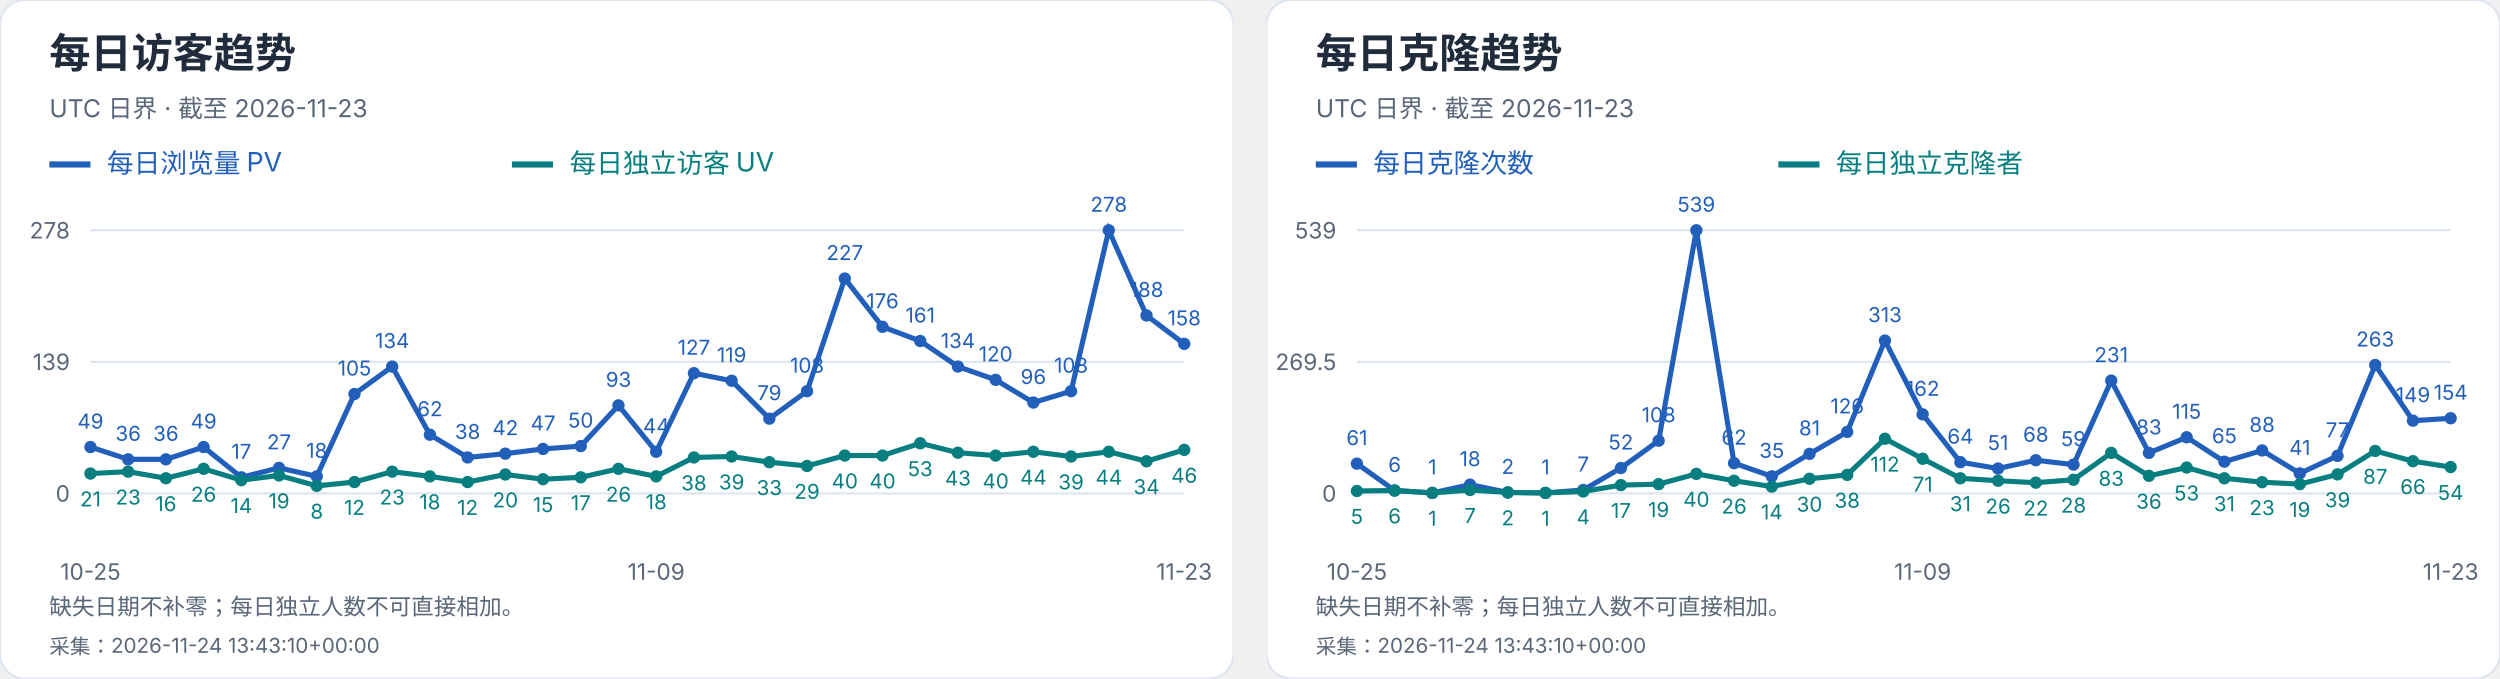
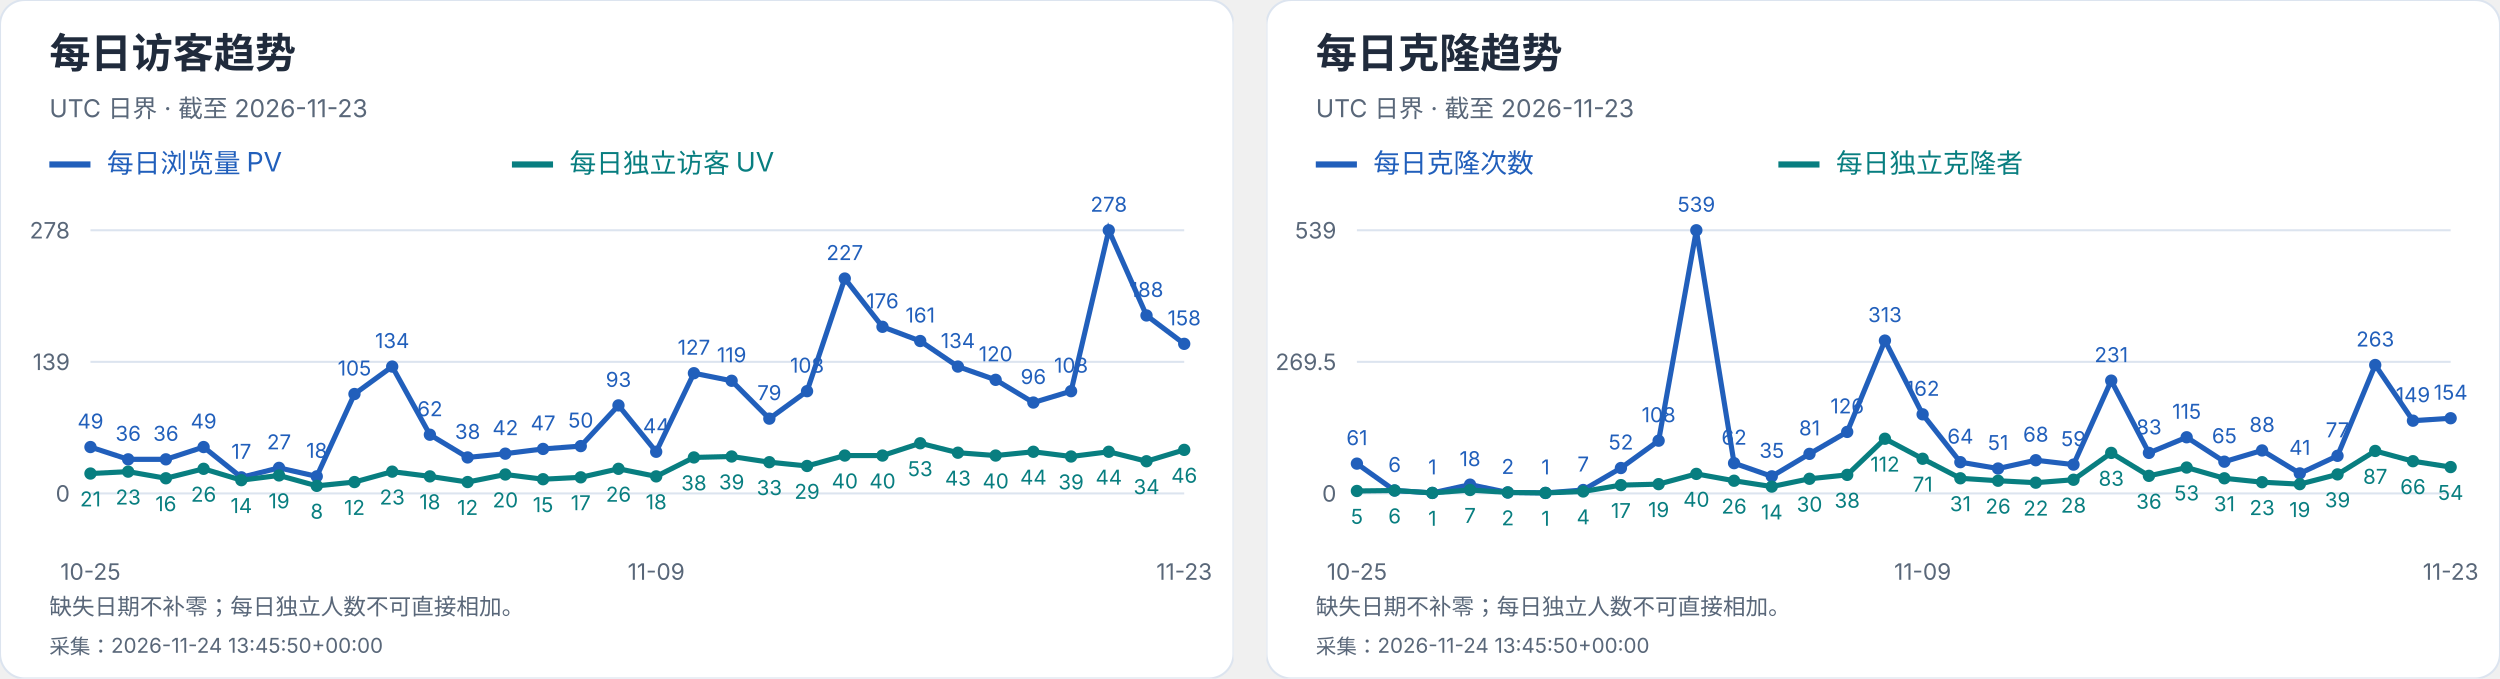
<svg xmlns="http://www.w3.org/2000/svg" width="1216" height="330" viewBox="0 0 1216 330" role="img" aria-label="每日访客及克隆趋势">
  <svg width="600" height="330" viewBox="0 0 600 330" role="img" aria-label="每日访客趋势">
    <style>text{font-family:-apple-system,BlinkMacSystemFont,"Segoe UI","PingFang SC","Microsoft YaHei",sans-serif;font-variant-numeric:tabular-nums}</style>
    <rect width="600" height="330" rx="12" fill="white" stroke="#dce4ef" />
    <text x="24" y="33" font-size="20" fill="#202b3c" font-weight="650" text-anchor="start">每日访客趋势</text>
    <text x="24" y="57" font-size="12" fill="#596779" font-weight="400" text-anchor="start">UTC 日界 · 截至 2026-11-23</text>
    <path d="M24 80h20" stroke="#215fbb" stroke-width="3" />
    <text x="52" y="84" font-size="13" fill="#215fbb" font-weight="400" text-anchor="start">每日浏览量 PV</text>
    <path d="M249 80h20" stroke="#087e80" stroke-width="3" />
    <text x="277" y="84" font-size="13" fill="#087e80" font-weight="400" text-anchor="start">每日独立访客 UV</text>
    <path d="M44 240.0H576" stroke="#dce4ef" />
    <text x="34" y="244.0" font-size="11" fill="#596779" font-weight="400" text-anchor="end">0</text>
    <path d="M44 176.0H576" stroke="#dce4ef" />
    <text x="34" y="180.0" font-size="11" fill="#596779" font-weight="400" text-anchor="end">139</text>
    <path d="M44 112.0H576" stroke="#dce4ef" />
    <text x="34" y="116.0" font-size="11" fill="#596779" font-weight="400" text-anchor="end">278</text>
    <circle cx="44.00" cy="217.44" r="3" fill="#215fbb" />
    <text x="44.0" y="208.44" font-size="10" fill="#215fbb" font-weight="400" text-anchor="middle">49</text>
    <circle cx="62.34" cy="223.42" r="3" fill="#215fbb" />
    <text x="62.34" y="214.42" font-size="10" fill="#215fbb" font-weight="400" text-anchor="middle">36</text>
    <circle cx="80.69" cy="223.42" r="3" fill="#215fbb" />
    <text x="80.69" y="214.42" font-size="10" fill="#215fbb" font-weight="400" text-anchor="middle">36</text>
    <circle cx="99.03" cy="217.44" r="3" fill="#215fbb" />
    <text x="99.03" y="208.44" font-size="10" fill="#215fbb" font-weight="400" text-anchor="middle">49</text>
    <circle cx="117.38" cy="232.17" r="3" fill="#215fbb" />
    <text x="117.38" y="223.17" font-size="10" fill="#215fbb" font-weight="400" text-anchor="middle">17</text>
    <circle cx="135.72" cy="227.57" r="3" fill="#215fbb" />
    <text x="135.72" y="218.57" font-size="10" fill="#215fbb" font-weight="400" text-anchor="middle">27</text>
    <circle cx="154.07" cy="231.71" r="3" fill="#215fbb" />
    <text x="154.07" y="222.71" font-size="10" fill="#215fbb" font-weight="400" text-anchor="middle">18</text>
    <circle cx="172.41" cy="191.65" r="3" fill="#215fbb" />
    <text x="172.41" y="182.65" font-size="10" fill="#215fbb" font-weight="400" text-anchor="middle">105</text>
    <circle cx="190.76" cy="178.30" r="3" fill="#215fbb" />
    <text x="190.76" y="169.3" font-size="10" fill="#215fbb" font-weight="400" text-anchor="middle">134</text>
    <circle cx="209.10" cy="211.45" r="3" fill="#215fbb" />
    <text x="209.1" y="202.45" font-size="10" fill="#215fbb" font-weight="400" text-anchor="middle">62</text>
    <circle cx="227.45" cy="222.50" r="3" fill="#215fbb" />
    <text x="227.45" y="213.5" font-size="10" fill="#215fbb" font-weight="400" text-anchor="middle">38</text>
    <circle cx="245.79" cy="220.66" r="3" fill="#215fbb" />
    <text x="245.79" y="211.66" font-size="10" fill="#215fbb" font-weight="400" text-anchor="middle">42</text>
    <circle cx="264.14" cy="218.36" r="3" fill="#215fbb" />
    <text x="264.14" y="209.36" font-size="10" fill="#215fbb" font-weight="400" text-anchor="middle">47</text>
    <circle cx="282.48" cy="216.98" r="3" fill="#215fbb" />
    <text x="282.48" y="207.98" font-size="10" fill="#215fbb" font-weight="400" text-anchor="middle">50</text>
    <circle cx="300.83" cy="197.18" r="3" fill="#215fbb" />
    <text x="300.83" y="188.18" font-size="10" fill="#215fbb" font-weight="400" text-anchor="middle">93</text>
    <circle cx="319.17" cy="219.74" r="3" fill="#215fbb" />
    <text x="319.17" y="210.74" font-size="10" fill="#215fbb" font-weight="400" text-anchor="middle">44</text>
    <circle cx="337.52" cy="181.53" r="3" fill="#215fbb" />
    <text x="337.52" y="172.53" font-size="10" fill="#215fbb" font-weight="400" text-anchor="middle">127</text>
    <circle cx="355.86" cy="185.21" r="3" fill="#215fbb" />
    <text x="355.86" y="176.21" font-size="10" fill="#215fbb" font-weight="400" text-anchor="middle">119</text>
    <circle cx="374.21" cy="203.63" r="3" fill="#215fbb" />
    <text x="374.21" y="194.63" font-size="10" fill="#215fbb" font-weight="400" text-anchor="middle">79</text>
    <circle cx="392.55" cy="190.27" r="3" fill="#215fbb" />
    <text x="392.55" y="181.27" font-size="10" fill="#215fbb" font-weight="400" text-anchor="middle">108</text>
    <circle cx="410.90" cy="135.48" r="3" fill="#215fbb" />
    <text x="410.9" y="126.48" font-size="10" fill="#215fbb" font-weight="400" text-anchor="middle">227</text>
    <circle cx="429.24" cy="158.96" r="3" fill="#215fbb" />
    <text x="429.24" y="149.96" font-size="10" fill="#215fbb" font-weight="400" text-anchor="middle">176</text>
    <circle cx="447.59" cy="165.87" r="3" fill="#215fbb" />
    <text x="447.59" y="156.87" font-size="10" fill="#215fbb" font-weight="400" text-anchor="middle">161</text>
    <circle cx="465.93" cy="178.30" r="3" fill="#215fbb" />
    <text x="465.93" y="169.3" font-size="10" fill="#215fbb" font-weight="400" text-anchor="middle">134</text>
    <circle cx="484.28" cy="184.75" r="3" fill="#215fbb" />
    <text x="484.28" y="175.75" font-size="10" fill="#215fbb" font-weight="400" text-anchor="middle">120</text>
    <circle cx="502.62" cy="195.80" r="3" fill="#215fbb" />
    <text x="502.62" y="186.8" font-size="10" fill="#215fbb" font-weight="400" text-anchor="middle">96</text>
    <circle cx="520.97" cy="190.27" r="3" fill="#215fbb" />
    <text x="520.97" y="181.27" font-size="10" fill="#215fbb" font-weight="400" text-anchor="middle">108</text>
    <circle cx="539.31" cy="112.00" r="3" fill="#215fbb" />
    <text x="539.31" y="103.0" font-size="10" fill="#215fbb" font-weight="400" text-anchor="middle">278</text>
    <circle cx="557.66" cy="153.44" r="3" fill="#215fbb" />
    <text x="557.66" y="144.44" font-size="10" fill="#215fbb" font-weight="400" text-anchor="middle">188</text>
    <circle cx="576.00" cy="167.25" r="3" fill="#215fbb" />
    <text x="576.0" y="158.25" font-size="10" fill="#215fbb" font-weight="400" text-anchor="middle">158</text>
    <polyline points="44.00,217.44 62.34,223.42 80.69,223.42 99.03,217.44 117.38,232.17 135.72,227.57 154.07,231.71 172.41,191.65 190.76,178.30 209.10,211.45 227.45,222.50 245.79,220.66 264.14,218.36 282.48,216.98 300.83,197.18 319.17,219.74 337.52,181.53 355.86,185.21 374.21,203.63 392.55,190.27 410.90,135.48 429.24,158.96 447.59,165.87 465.93,178.30 484.28,184.75 502.62,195.80 520.97,190.27 539.31,112.00 557.66,153.44 576.00,167.25" fill="none" stroke="#215fbb" stroke-width="2.5" />
    <circle cx="44.00" cy="230.33" r="3" fill="#087e80" />
    <text x="44.0" y="246.33" font-size="10" fill="#087e80" font-weight="400" text-anchor="middle">21</text>
    <circle cx="62.34" cy="229.41" r="3" fill="#087e80" />
    <text x="62.34" y="245.41" font-size="10" fill="#087e80" font-weight="400" text-anchor="middle">23</text>
    <circle cx="80.69" cy="232.63" r="3" fill="#087e80" />
    <text x="80.69" y="248.63" font-size="10" fill="#087e80" font-weight="400" text-anchor="middle">16</text>
    <circle cx="99.03" cy="228.03" r="3" fill="#087e80" />
    <text x="99.03" y="244.03" font-size="10" fill="#087e80" font-weight="400" text-anchor="middle">26</text>
    <circle cx="117.38" cy="233.55" r="3" fill="#087e80" />
    <text x="117.38" y="249.55" font-size="10" fill="#087e80" font-weight="400" text-anchor="middle">14</text>
    <circle cx="135.72" cy="231.25" r="3" fill="#087e80" />
    <text x="135.72" y="247.25" font-size="10" fill="#087e80" font-weight="400" text-anchor="middle">19</text>
    <circle cx="154.07" cy="236.32" r="3" fill="#087e80" />
    <text x="154.07" y="252.32" font-size="10" fill="#087e80" font-weight="400" text-anchor="middle">8</text>
    <circle cx="172.41" cy="234.47" r="3" fill="#087e80" />
    <text x="172.41" y="250.47" font-size="10" fill="#087e80" font-weight="400" text-anchor="middle">12</text>
    <circle cx="190.76" cy="229.41" r="3" fill="#087e80" />
    <text x="190.76" y="245.41" font-size="10" fill="#087e80" font-weight="400" text-anchor="middle">23</text>
    <circle cx="209.10" cy="231.71" r="3" fill="#087e80" />
    <text x="209.1" y="247.71" font-size="10" fill="#087e80" font-weight="400" text-anchor="middle">18</text>
    <circle cx="227.45" cy="234.47" r="3" fill="#087e80" />
    <text x="227.45" y="250.47" font-size="10" fill="#087e80" font-weight="400" text-anchor="middle">12</text>
    <circle cx="245.79" cy="230.79" r="3" fill="#087e80" />
    <text x="245.79" y="246.79" font-size="10" fill="#087e80" font-weight="400" text-anchor="middle">20</text>
    <circle cx="264.14" cy="233.09" r="3" fill="#087e80" />
    <text x="264.14" y="249.09" font-size="10" fill="#087e80" font-weight="400" text-anchor="middle">15</text>
    <circle cx="282.48" cy="232.17" r="3" fill="#087e80" />
    <text x="282.48" y="248.17" font-size="10" fill="#087e80" font-weight="400" text-anchor="middle">17</text>
    <circle cx="300.83" cy="228.03" r="3" fill="#087e80" />
    <text x="300.83" y="244.03" font-size="10" fill="#087e80" font-weight="400" text-anchor="middle">26</text>
    <circle cx="319.17" cy="231.71" r="3" fill="#087e80" />
    <text x="319.17" y="247.71" font-size="10" fill="#087e80" font-weight="400" text-anchor="middle">18</text>
    <circle cx="337.52" cy="222.50" r="3" fill="#087e80" />
    <text x="337.52" y="238.5" font-size="10" fill="#087e80" font-weight="400" text-anchor="middle">38</text>
    <circle cx="355.86" cy="222.04" r="3" fill="#087e80" />
    <text x="355.86" y="238.04" font-size="10" fill="#087e80" font-weight="400" text-anchor="middle">39</text>
    <circle cx="374.21" cy="224.81" r="3" fill="#087e80" />
    <text x="374.21" y="240.81" font-size="10" fill="#087e80" font-weight="400" text-anchor="middle">33</text>
    <circle cx="392.55" cy="226.65" r="3" fill="#087e80" />
    <text x="392.55" y="242.65" font-size="10" fill="#087e80" font-weight="400" text-anchor="middle">29</text>
    <circle cx="410.90" cy="221.58" r="3" fill="#087e80" />
    <text x="410.9" y="237.58" font-size="10" fill="#087e80" font-weight="400" text-anchor="middle">40</text>
    <circle cx="429.24" cy="221.58" r="3" fill="#087e80" />
    <text x="429.24" y="237.58" font-size="10" fill="#087e80" font-weight="400" text-anchor="middle">40</text>
    <circle cx="447.59" cy="215.60" r="3" fill="#087e80" />
    <text x="447.59" y="231.6" font-size="10" fill="#087e80" font-weight="400" text-anchor="middle">53</text>
    <circle cx="465.93" cy="220.20" r="3" fill="#087e80" />
    <text x="465.93" y="236.2" font-size="10" fill="#087e80" font-weight="400" text-anchor="middle">43</text>
    <circle cx="484.28" cy="221.58" r="3" fill="#087e80" />
    <text x="484.28" y="237.58" font-size="10" fill="#087e80" font-weight="400" text-anchor="middle">40</text>
    <circle cx="502.62" cy="219.74" r="3" fill="#087e80" />
    <text x="502.62" y="235.74" font-size="10" fill="#087e80" font-weight="400" text-anchor="middle">44</text>
    <circle cx="520.97" cy="222.04" r="3" fill="#087e80" />
    <text x="520.97" y="238.04" font-size="10" fill="#087e80" font-weight="400" text-anchor="middle">39</text>
    <circle cx="539.31" cy="219.74" r="3" fill="#087e80" />
    <text x="539.31" y="235.74" font-size="10" fill="#087e80" font-weight="400" text-anchor="middle">44</text>
    <circle cx="557.66" cy="224.35" r="3" fill="#087e80" />
    <text x="557.66" y="240.35" font-size="10" fill="#087e80" font-weight="400" text-anchor="middle">34</text>
    <circle cx="576.00" cy="218.82" r="3" fill="#087e80" />
    <text x="576.0" y="234.82" font-size="10" fill="#087e80" font-weight="400" text-anchor="middle">46</text>
    <polyline points="44.00,230.33 62.34,229.41 80.69,232.63 99.03,228.03 117.38,233.55 135.72,231.25 154.07,236.32 172.41,234.47 190.76,229.41 209.10,231.71 227.45,234.47 245.79,230.79 264.14,233.09 282.48,232.17 300.83,228.03 319.17,231.71 337.52,222.50 355.86,222.04 374.21,224.81 392.55,226.65 410.90,221.58 429.24,221.58 447.59,215.60 465.93,220.20 484.28,221.58 502.62,219.74 520.97,222.04 539.31,219.74 557.66,224.35 576.00,218.82" fill="none" stroke="#087e80" stroke-width="2.5" />
    <text x="44.0" y="282" font-size="11" fill="#596779" font-weight="400" text-anchor="middle">10-25</text>
    <text x="319.172" y="282" font-size="11" fill="#596779" font-weight="400" text-anchor="middle">11-09</text>
    <text x="576.0" y="282" font-size="11" fill="#596779" font-weight="400" text-anchor="middle">11-23</text>
    <text x="24" y="299" font-size="11" fill="#596779" font-weight="400" text-anchor="start">缺失日期不补零；每日独立人数不可直接相加。</text>
-     <text x="24" y="318" font-size="10" fill="#596779" font-weight="400" text-anchor="start">采集：2026-11-24 13:43:10+00:00</text>
+     <text x="24" y="318" font-size="10" fill="#596779" font-weight="400" text-anchor="start">采集：2026-11-24 13:45:50+00:00</text>
  </svg>
  <svg x="616" y="0" width="600" height="330" viewBox="0 0 600 330" role="img" aria-label="每日克隆趋势">
    <style>text{font-family:-apple-system,BlinkMacSystemFont,"Segoe UI","PingFang SC","Microsoft YaHei",sans-serif;font-variant-numeric:tabular-nums}</style>
    <rect width="600" height="330" rx="12" fill="white" stroke="#dce4ef" />
    <text x="24" y="33" font-size="20" fill="#202b3c" font-weight="650" text-anchor="start">每日克隆趋势</text>
    <text x="24" y="57" font-size="12" fill="#596779" font-weight="400" text-anchor="start">UTC 日界 · 截至 2026-11-23</text>
    <path d="M24 80h20" stroke="#215fbb" stroke-width="3" />
    <text x="52" y="84" font-size="13" fill="#215fbb" font-weight="400" text-anchor="start">每日克隆次数</text>
    <path d="M249 80h20" stroke="#087e80" stroke-width="3" />
    <text x="277" y="84" font-size="13" fill="#087e80" font-weight="400" text-anchor="start">每日独立克隆者</text>
    <path d="M44 240.0H576" stroke="#dce4ef" />
    <text x="34" y="244.0" font-size="11" fill="#596779" font-weight="400" text-anchor="end">0</text>
    <path d="M44 176.0H576" stroke="#dce4ef" />
    <text x="34" y="180.0" font-size="11" fill="#596779" font-weight="400" text-anchor="end">269.5</text>
    <path d="M44 112.0H576" stroke="#dce4ef" />
    <text x="34" y="116.0" font-size="11" fill="#596779" font-weight="400" text-anchor="end">539</text>
    <circle cx="44.00" cy="225.51" r="3" fill="#215fbb" />
    <text x="44.0" y="216.51" font-size="10" fill="#215fbb" font-weight="400" text-anchor="middle">61</text>
    <circle cx="62.34" cy="238.58" r="3" fill="#215fbb" />
    <text x="62.34" y="229.58" font-size="10" fill="#215fbb" font-weight="400" text-anchor="middle">6</text>
    <circle cx="80.69" cy="239.76" r="3" fill="#215fbb" />
    <text x="80.69" y="230.76" font-size="10" fill="#215fbb" font-weight="400" text-anchor="middle">1</text>
    <circle cx="99.03" cy="235.73" r="3" fill="#215fbb" />
    <text x="99.03" y="226.73" font-size="10" fill="#215fbb" font-weight="400" text-anchor="middle">18</text>
    <circle cx="117.38" cy="239.53" r="3" fill="#215fbb" />
    <text x="117.38" y="230.53" font-size="10" fill="#215fbb" font-weight="400" text-anchor="middle">2</text>
    <circle cx="135.72" cy="239.76" r="3" fill="#215fbb" />
    <text x="135.72" y="230.76" font-size="10" fill="#215fbb" font-weight="400" text-anchor="middle">1</text>
    <circle cx="154.07" cy="238.34" r="3" fill="#215fbb" />
    <text x="154.07" y="229.34" font-size="10" fill="#215fbb" font-weight="400" text-anchor="middle">7</text>
    <circle cx="172.41" cy="227.65" r="3" fill="#215fbb" />
    <text x="172.41" y="218.65" font-size="10" fill="#215fbb" font-weight="400" text-anchor="middle">52</text>
    <circle cx="190.76" cy="214.35" r="3" fill="#215fbb" />
    <text x="190.76" y="205.35" font-size="10" fill="#215fbb" font-weight="400" text-anchor="middle">108</text>
    <circle cx="209.10" cy="112.00" r="3" fill="#215fbb" />
    <text x="209.1" y="103.0" font-size="10" fill="#215fbb" font-weight="400" text-anchor="middle">539</text>
    <circle cx="227.45" cy="225.28" r="3" fill="#215fbb" />
    <text x="227.45" y="216.28" font-size="10" fill="#215fbb" font-weight="400" text-anchor="middle">62</text>
    <circle cx="245.79" cy="231.69" r="3" fill="#215fbb" />
    <text x="245.79" y="222.69" font-size="10" fill="#215fbb" font-weight="400" text-anchor="middle">35</text>
    <circle cx="264.14" cy="220.76" r="3" fill="#215fbb" />
    <text x="264.14" y="211.76" font-size="10" fill="#215fbb" font-weight="400" text-anchor="middle">81</text>
    <circle cx="282.48" cy="210.08" r="3" fill="#215fbb" />
    <text x="282.48" y="201.08" font-size="10" fill="#215fbb" font-weight="400" text-anchor="middle">126</text>
    <circle cx="300.83" cy="165.67" r="3" fill="#215fbb" />
    <text x="300.83" y="156.67" font-size="10" fill="#215fbb" font-weight="400" text-anchor="middle">313</text>
    <circle cx="319.17" cy="201.53" r="3" fill="#215fbb" />
    <text x="319.17" y="192.53" font-size="10" fill="#215fbb" font-weight="400" text-anchor="middle">162</text>
    <circle cx="337.52" cy="224.80" r="3" fill="#215fbb" />
    <text x="337.52" y="215.8" font-size="10" fill="#215fbb" font-weight="400" text-anchor="middle">64</text>
    <circle cx="355.86" cy="227.89" r="3" fill="#215fbb" />
    <text x="355.86" y="218.89" font-size="10" fill="#215fbb" font-weight="400" text-anchor="middle">51</text>
    <circle cx="374.21" cy="223.85" r="3" fill="#215fbb" />
    <text x="374.21" y="214.85" font-size="10" fill="#215fbb" font-weight="400" text-anchor="middle">68</text>
    <circle cx="392.55" cy="225.99" r="3" fill="#215fbb" />
    <text x="392.55" y="216.99" font-size="10" fill="#215fbb" font-weight="400" text-anchor="middle">59</text>
    <circle cx="410.90" cy="185.14" r="3" fill="#215fbb" />
    <text x="410.9" y="176.14" font-size="10" fill="#215fbb" font-weight="400" text-anchor="middle">231</text>
    <circle cx="429.24" cy="220.29" r="3" fill="#215fbb" />
    <text x="429.24" y="211.29" font-size="10" fill="#215fbb" font-weight="400" text-anchor="middle">83</text>
    <circle cx="447.59" cy="212.69" r="3" fill="#215fbb" />
    <text x="447.59" y="203.69" font-size="10" fill="#215fbb" font-weight="400" text-anchor="middle">115</text>
    <circle cx="465.93" cy="224.56" r="3" fill="#215fbb" />
    <text x="465.93" y="215.56" font-size="10" fill="#215fbb" font-weight="400" text-anchor="middle">65</text>
    <circle cx="484.28" cy="219.10" r="3" fill="#215fbb" />
    <text x="484.28" y="210.1" font-size="10" fill="#215fbb" font-weight="400" text-anchor="middle">88</text>
    <circle cx="502.62" cy="230.26" r="3" fill="#215fbb" />
    <text x="502.62" y="221.26" font-size="10" fill="#215fbb" font-weight="400" text-anchor="middle">41</text>
    <circle cx="520.97" cy="221.71" r="3" fill="#215fbb" />
    <text x="520.97" y="212.71" font-size="10" fill="#215fbb" font-weight="400" text-anchor="middle">77</text>
    <circle cx="539.31" cy="177.54" r="3" fill="#215fbb" />
    <text x="539.31" y="168.54" font-size="10" fill="#215fbb" font-weight="400" text-anchor="middle">263</text>
    <circle cx="557.66" cy="204.62" r="3" fill="#215fbb" />
    <text x="557.66" y="195.62" font-size="10" fill="#215fbb" font-weight="400" text-anchor="middle">149</text>
    <circle cx="576.00" cy="203.43" r="3" fill="#215fbb" />
    <text x="576.0" y="194.43" font-size="10" fill="#215fbb" font-weight="400" text-anchor="middle">154</text>
    <polyline points="44.00,225.51 62.34,238.58 80.69,239.76 99.03,235.73 117.38,239.53 135.72,239.76 154.07,238.34 172.41,227.65 190.76,214.35 209.10,112.00 227.45,225.28 245.79,231.69 264.14,220.76 282.48,210.08 300.83,165.67 319.17,201.53 337.52,224.80 355.86,227.89 374.21,223.85 392.55,225.99 410.90,185.14 429.24,220.29 447.59,212.69 465.93,224.56 484.28,219.10 502.62,230.26 520.97,221.71 539.31,177.54 557.66,204.62 576.00,203.43" fill="none" stroke="#215fbb" stroke-width="2.5" />
    <circle cx="44.00" cy="238.81" r="3" fill="#087e80" />
    <text x="44.0" y="254.81" font-size="10" fill="#087e80" font-weight="400" text-anchor="middle">5</text>
    <circle cx="62.34" cy="238.58" r="3" fill="#087e80" />
    <text x="62.34" y="254.58" font-size="10" fill="#087e80" font-weight="400" text-anchor="middle">6</text>
    <circle cx="80.69" cy="239.76" r="3" fill="#087e80" />
    <text x="80.69" y="255.76" font-size="10" fill="#087e80" font-weight="400" text-anchor="middle">1</text>
    <circle cx="99.03" cy="238.34" r="3" fill="#087e80" />
    <text x="99.03" y="254.34" font-size="10" fill="#087e80" font-weight="400" text-anchor="middle">7</text>
    <circle cx="117.38" cy="239.53" r="3" fill="#087e80" />
    <text x="117.38" y="255.53" font-size="10" fill="#087e80" font-weight="400" text-anchor="middle">2</text>
    <circle cx="135.72" cy="239.76" r="3" fill="#087e80" />
    <text x="135.72" y="255.76" font-size="10" fill="#087e80" font-weight="400" text-anchor="middle">1</text>
    <circle cx="154.07" cy="239.05" r="3" fill="#087e80" />
    <text x="154.07" y="255.05" font-size="10" fill="#087e80" font-weight="400" text-anchor="middle">4</text>
    <circle cx="172.41" cy="235.96" r="3" fill="#087e80" />
    <text x="172.41" y="251.96" font-size="10" fill="#087e80" font-weight="400" text-anchor="middle">17</text>
    <circle cx="190.76" cy="235.49" r="3" fill="#087e80" />
    <text x="190.76" y="251.49" font-size="10" fill="#087e80" font-weight="400" text-anchor="middle">19</text>
    <circle cx="209.10" cy="230.50" r="3" fill="#087e80" />
    <text x="209.1" y="246.5" font-size="10" fill="#087e80" font-weight="400" text-anchor="middle">40</text>
    <circle cx="227.45" cy="233.83" r="3" fill="#087e80" />
    <text x="227.45" y="249.83" font-size="10" fill="#087e80" font-weight="400" text-anchor="middle">26</text>
    <circle cx="245.79" cy="236.68" r="3" fill="#087e80" />
    <text x="245.79" y="252.68" font-size="10" fill="#087e80" font-weight="400" text-anchor="middle">14</text>
    <circle cx="264.14" cy="232.88" r="3" fill="#087e80" />
    <text x="264.14" y="248.88" font-size="10" fill="#087e80" font-weight="400" text-anchor="middle">30</text>
    <circle cx="282.48" cy="230.98" r="3" fill="#087e80" />
    <text x="282.48" y="246.98" font-size="10" fill="#087e80" font-weight="400" text-anchor="middle">38</text>
    <circle cx="300.83" cy="213.40" r="3" fill="#087e80" />
    <text x="300.83" y="229.4" font-size="10" fill="#087e80" font-weight="400" text-anchor="middle">112</text>
    <circle cx="319.17" cy="223.14" r="3" fill="#087e80" />
    <text x="319.17" y="239.14" font-size="10" fill="#087e80" font-weight="400" text-anchor="middle">71</text>
    <circle cx="337.52" cy="232.64" r="3" fill="#087e80" />
    <text x="337.52" y="248.64" font-size="10" fill="#087e80" font-weight="400" text-anchor="middle">31</text>
    <circle cx="355.86" cy="233.83" r="3" fill="#087e80" />
    <text x="355.86" y="249.83" font-size="10" fill="#087e80" font-weight="400" text-anchor="middle">26</text>
    <circle cx="374.21" cy="234.78" r="3" fill="#087e80" />
    <text x="374.21" y="250.78" font-size="10" fill="#087e80" font-weight="400" text-anchor="middle">22</text>
    <circle cx="392.55" cy="233.35" r="3" fill="#087e80" />
    <text x="392.55" y="249.35" font-size="10" fill="#087e80" font-weight="400" text-anchor="middle">28</text>
    <circle cx="410.90" cy="220.29" r="3" fill="#087e80" />
    <text x="410.9" y="236.29" font-size="10" fill="#087e80" font-weight="400" text-anchor="middle">83</text>
    <circle cx="429.24" cy="231.45" r="3" fill="#087e80" />
    <text x="429.24" y="247.45" font-size="10" fill="#087e80" font-weight="400" text-anchor="middle">36</text>
    <circle cx="447.59" cy="227.41" r="3" fill="#087e80" />
    <text x="447.59" y="243.41" font-size="10" fill="#087e80" font-weight="400" text-anchor="middle">53</text>
    <circle cx="465.93" cy="232.64" r="3" fill="#087e80" />
    <text x="465.93" y="248.64" font-size="10" fill="#087e80" font-weight="400" text-anchor="middle">31</text>
    <circle cx="484.28" cy="234.54" r="3" fill="#087e80" />
    <text x="484.28" y="250.54" font-size="10" fill="#087e80" font-weight="400" text-anchor="middle">23</text>
    <circle cx="502.62" cy="235.49" r="3" fill="#087e80" />
    <text x="502.62" y="251.49" font-size="10" fill="#087e80" font-weight="400" text-anchor="middle">19</text>
    <circle cx="520.97" cy="230.74" r="3" fill="#087e80" />
    <text x="520.97" y="246.74" font-size="10" fill="#087e80" font-weight="400" text-anchor="middle">39</text>
    <circle cx="539.31" cy="219.34" r="3" fill="#087e80" />
    <text x="539.31" y="235.34" font-size="10" fill="#087e80" font-weight="400" text-anchor="middle">87</text>
    <circle cx="557.66" cy="224.33" r="3" fill="#087e80" />
    <text x="557.66" y="240.33" font-size="10" fill="#087e80" font-weight="400" text-anchor="middle">66</text>
    <circle cx="576.00" cy="227.18" r="3" fill="#087e80" />
    <text x="576.0" y="243.18" font-size="10" fill="#087e80" font-weight="400" text-anchor="middle">54</text>
    <polyline points="44.00,238.81 62.34,238.58 80.69,239.76 99.03,238.34 117.38,239.53 135.72,239.76 154.07,239.05 172.41,235.96 190.76,235.49 209.10,230.50 227.45,233.83 245.79,236.68 264.14,232.88 282.48,230.98 300.83,213.40 319.17,223.14 337.52,232.64 355.86,233.83 374.21,234.78 392.55,233.35 410.90,220.29 429.24,231.45 447.59,227.41 465.93,232.64 484.28,234.54 502.62,235.49 520.97,230.74 539.31,219.34 557.66,224.33 576.00,227.18" fill="none" stroke="#087e80" stroke-width="2.5" />
    <text x="44.0" y="282" font-size="11" fill="#596779" font-weight="400" text-anchor="middle">10-25</text>
    <text x="319.172" y="282" font-size="11" fill="#596779" font-weight="400" text-anchor="middle">11-09</text>
    <text x="576.0" y="282" font-size="11" fill="#596779" font-weight="400" text-anchor="middle">11-23</text>
    <text x="24" y="299" font-size="11" fill="#596779" font-weight="400" text-anchor="start">缺失日期不补零；每日独立人数不可直接相加。</text>
-     <text x="24" y="318" font-size="10" fill="#596779" font-weight="400" text-anchor="start">采集：2026-11-24 13:43:10+00:00</text>
+     <text x="24" y="318" font-size="10" fill="#596779" font-weight="400" text-anchor="start">采集：2026-11-24 13:45:50+00:00</text>
  </svg>
</svg>
